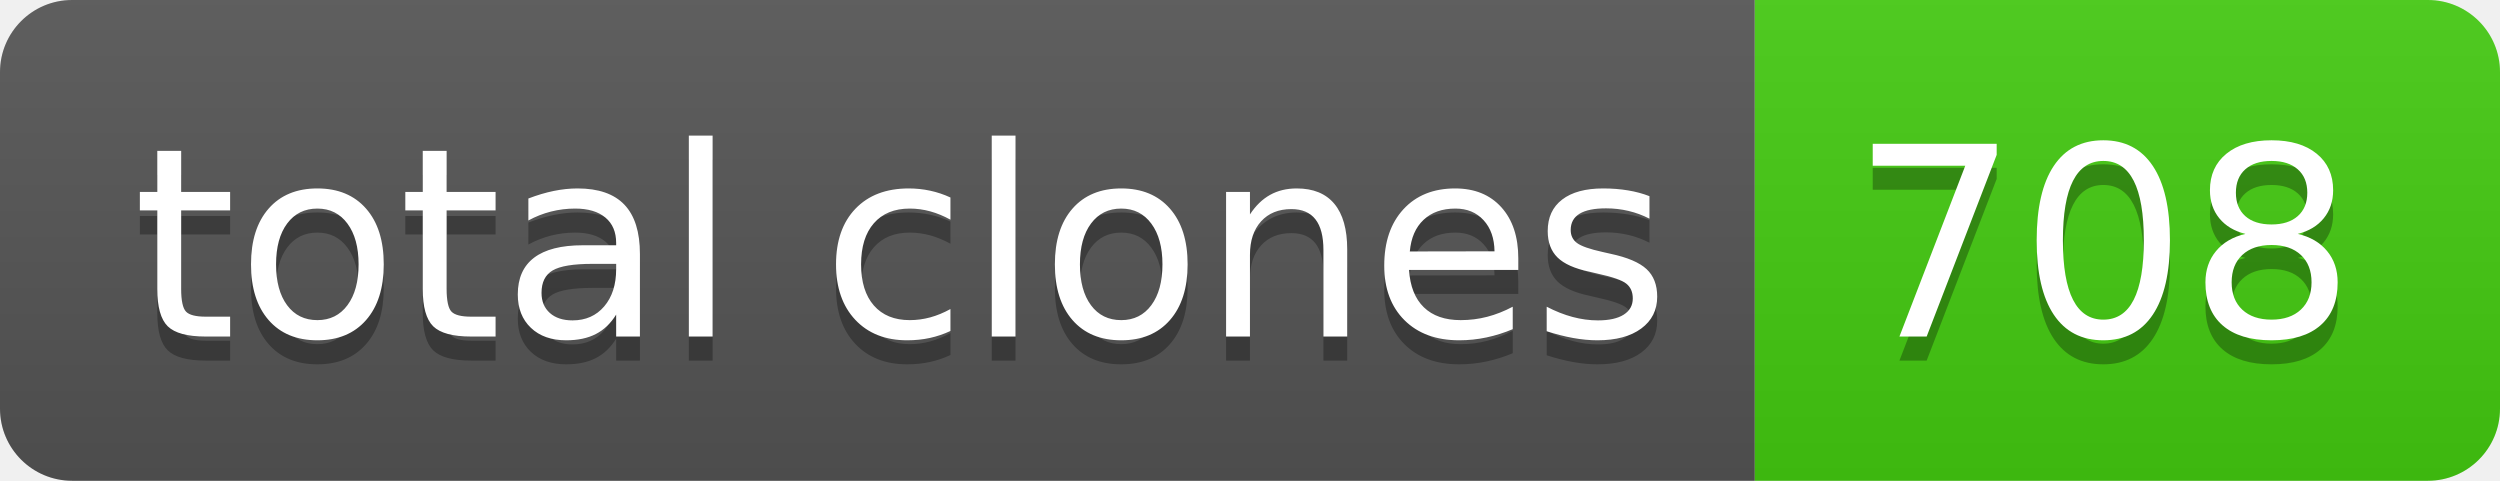
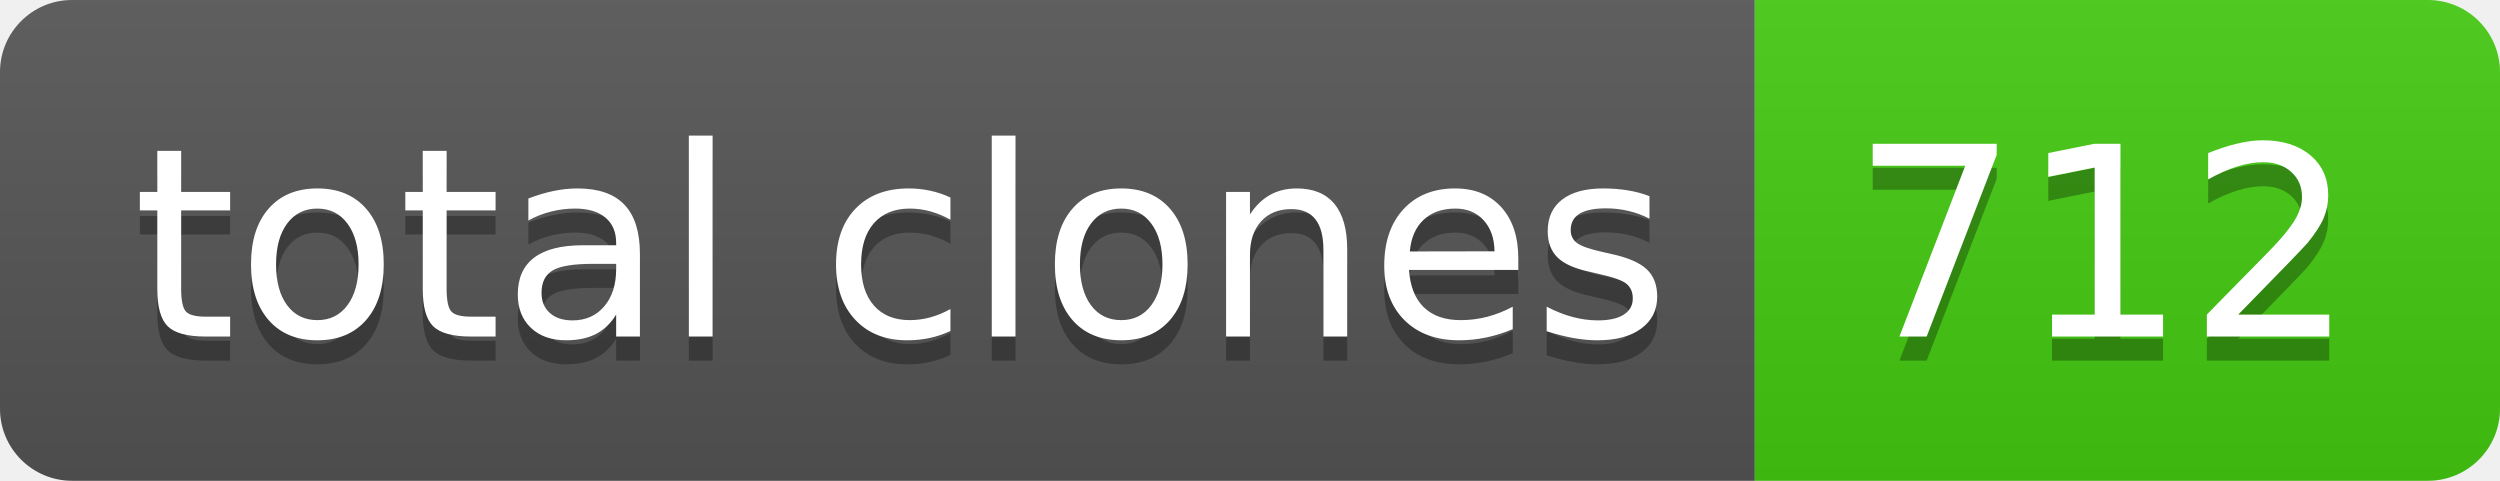
- <svg xmlns="http://www.w3.org/2000/svg" width="104" height="20" role="img" aria-label="total clones: 708">
+ <svg xmlns="http://www.w3.org/2000/svg" width="104" height="20" role="img" aria-label="total clones: 712">
  <linearGradient id="s" x2="0" y2="100%">
    <stop offset="0" stop-color="#bbb" stop-opacity=".1" />
    <stop offset="1" stop-opacity=".1" />
  </linearGradient>
  <clipPath id="r">
    <rect width="104" height="20" rx="3" fill="#fff" />
  </clipPath>
  <g clip-path="url(#r)">
    <rect width="73" height="20" fill="#555" />
    <rect x="73" width="31" height="20" fill="#4c1" />
    <rect width="104" height="20" fill="url(#s)" />
  </g>
  <g fill="#fff" text-anchor="middle" font-family="Verdana,Geneva,DejaVu Sans,sans-serif" text-rendering="geometricPrecision" font-size="110">
    <text aria-hidden="true" x="375" y="150" fill="#010101" fill-opacity=".3" transform="scale(.1)" textLength="630">total clones</text>
    <text x="375" y="140" transform="scale(.1)" fill="#fff" textLength="630">total clones</text>
-     <text aria-hidden="true" x="875" y="150" fill="#010101" fill-opacity=".3" transform="scale(.1)" textLength="210">708</text>
-     <text x="875" y="140" transform="scale(.1)" fill="#fff" textLength="210">708</text>
+     <text aria-hidden="true" x="875" y="150" fill="#010101" fill-opacity=".3" transform="scale(.1)" textLength="210">712</text>
+     <text x="875" y="140" transform="scale(.1)" fill="#fff" textLength="210">712</text>
  </g>
</svg>
